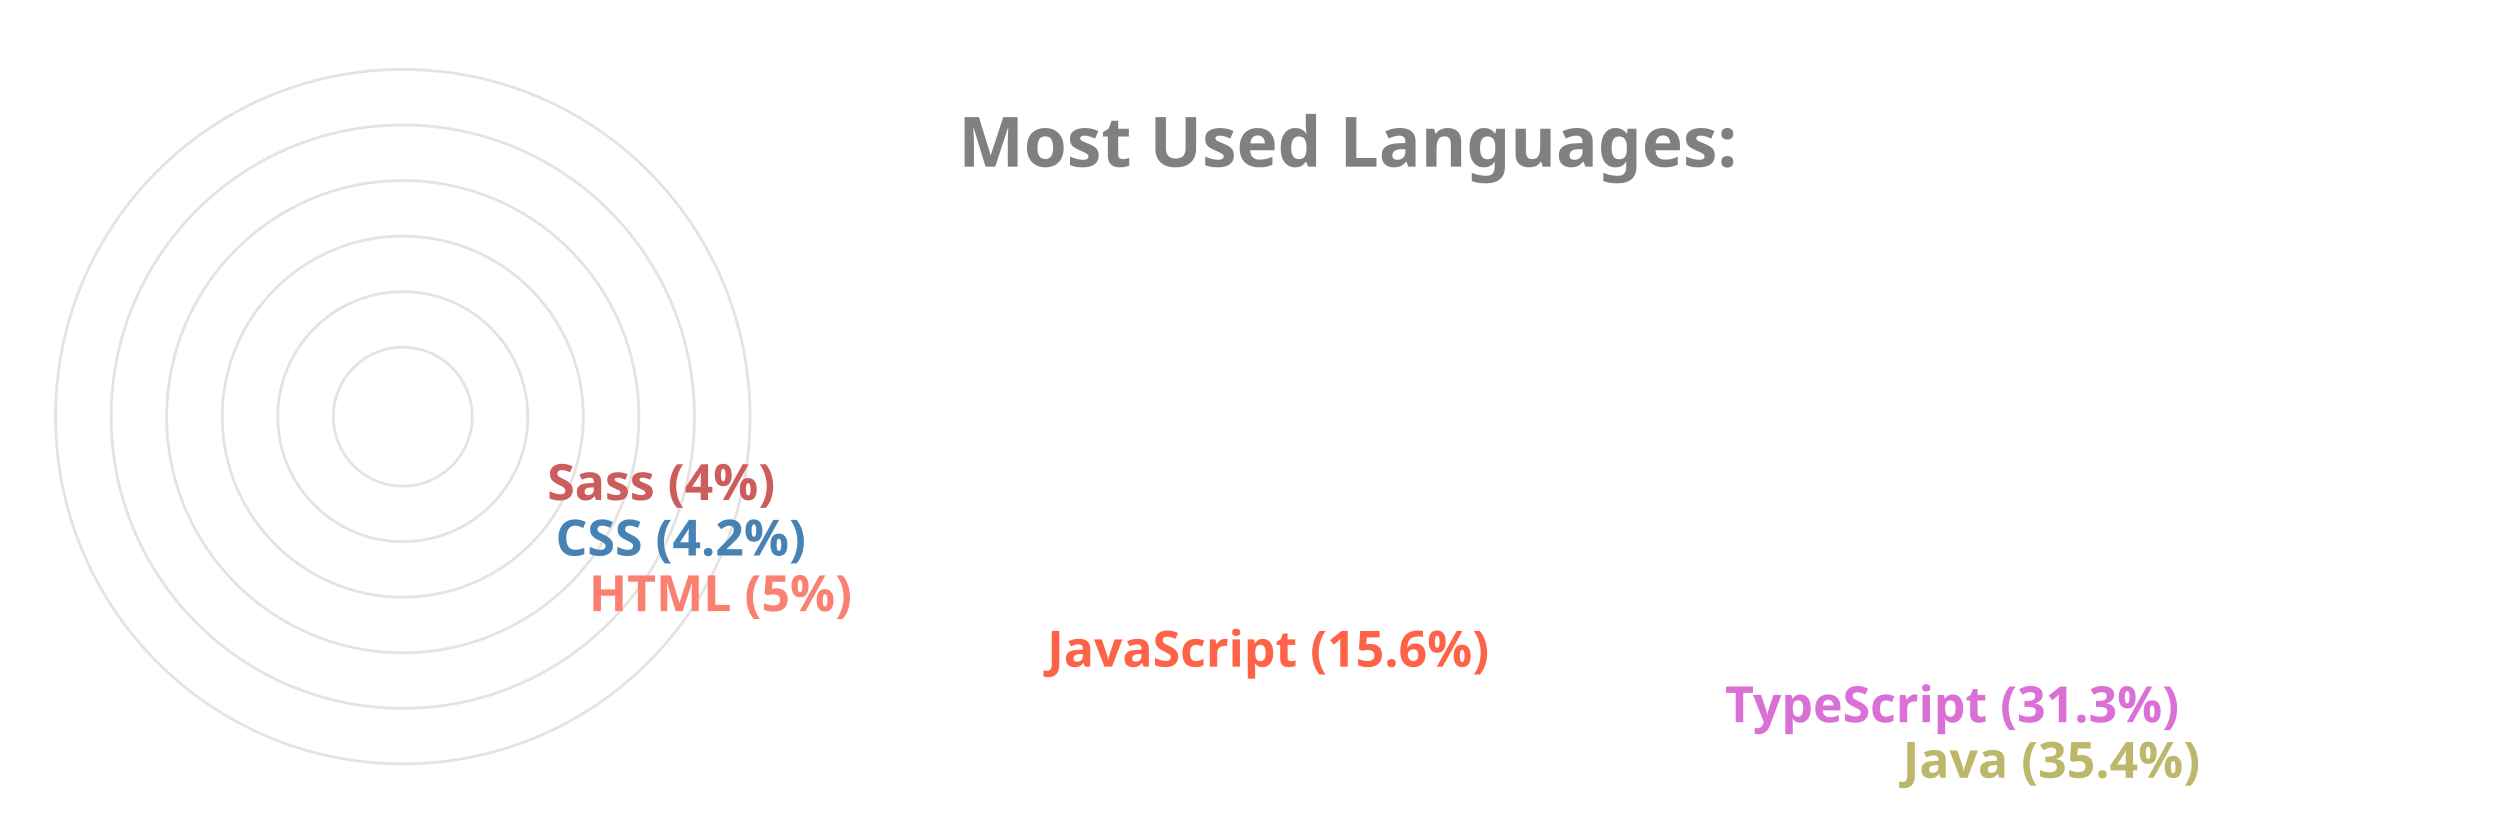
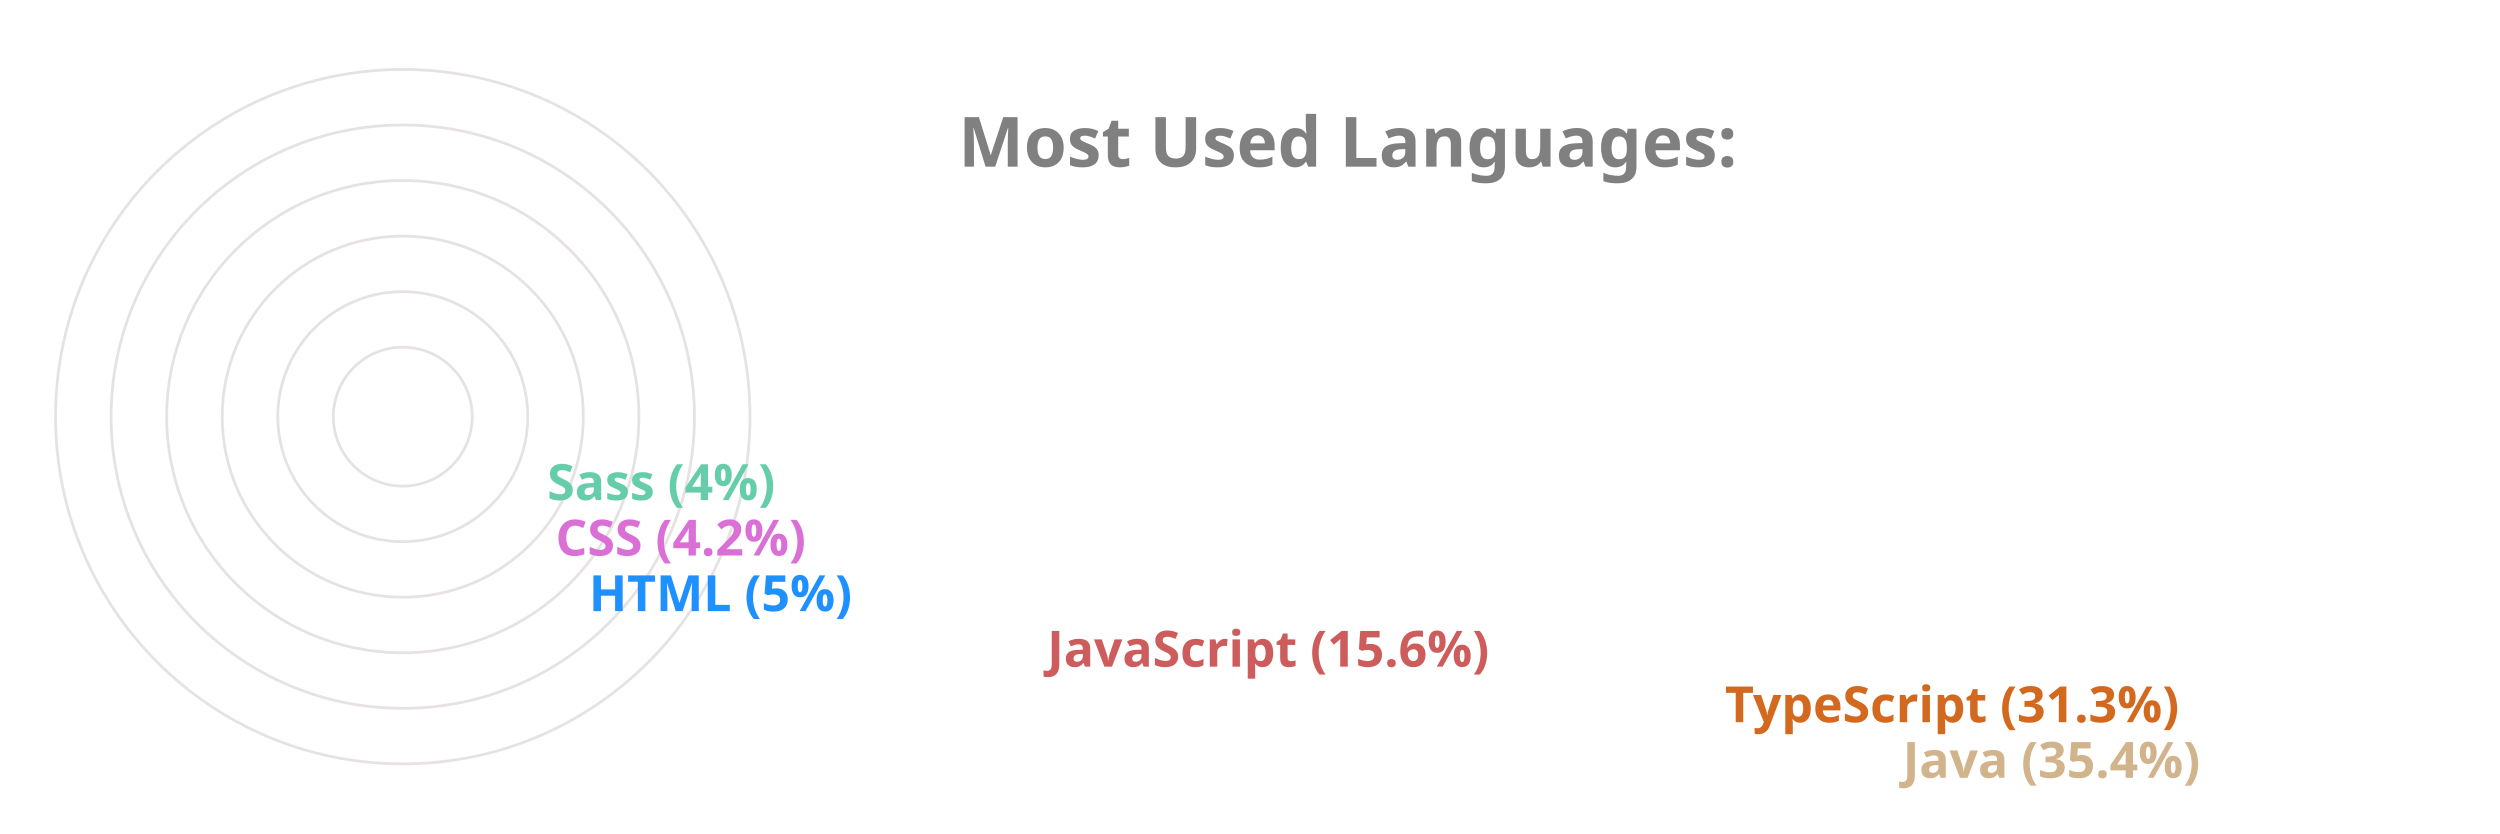
<svg xmlns="http://www.w3.org/2000/svg" viewBox="0 0 650 300" height="200px" width="600px">
  <style>
		.label {
			font: bold 25px sans-serif;
			color: #404040;
			-webkit-text-stroke: 1px white;
	  	}
		.name {
			font: bold 18px sans-serif;
			color: #404040;
	  	}

		.line {
			stroke-dasharray: 1000;
			stroke-dashoffset: 1000;
			animation: dash 3.5s ease-in-out forwards;	
			animation-iteration-count: infinite;
			animation-direction: alternate-reverse;
		}

		.path {
			stroke-dasharray: 1000;
			stroke-dashoffset: 1000;
			animation: dash 3.5s ease-in-out forwards;	
			animation-iteration-count: infinite;
			animation-direction: alternate-reverse;
		}
		  
		@keyframes dash {
			to {
				stroke-dashoffset: 0;
			}
		}

	</style>
  <g stroke="#E6E2E1" fill="none" stroke-width="1">
    <circle cx="20" cy="150" r="125" />
    <circle cx="20" cy="150" r="105" />
    <circle cx="20" cy="150" r="85" />
    <circle cx="20" cy="150" r="65" />
    <circle cx="20" cy="150" r="45" />
    <circle cx="20" cy="150" r="25" />
  </g>
  <g fill="none" stroke-width="20" class="line">
-     <line x2="550" y2="275" x1="20" y1="275" stroke="DarkKhaki" />
-     <line x2="486" y2="255" x1="20" y1="255" stroke="Orchid" />
-     <line x2="242" y2="235" x1="20" y1="235" stroke="Tomato" />
-     <line x2="77" y2="215" x1="20" y1="215" stroke="Salmon" />
-     <line x2="65" y2="195" x1="20" y1="195" stroke="SteelBlue" />
-     <line x2="62" y2="175" x1="20" y1="175" stroke="IndianRed" />
+     <line x2="550" y2="275" x1="20" y1="275" stroke="Tan" />
+     <line x2="486" y2="255" x1="20" y1="255" stroke="Chocolate" />
+     <line x2="242" y2="235" x1="20" y1="235" stroke="IndianRed" />
+     <line x2="77" y2="215" x1="20" y1="215" stroke="DodgerBlue" />
+     <line x2="65" y2="195" x1="20" y1="195" stroke="Orchid" />
+     <line x2="62" y2="175" x1="20" y1="175" stroke="MediumAquaMarine" />
  </g>
  <g fill="none" stroke-width="20" stroke-linecap="round" class="path">
-     <path d="M 20 275 A 125 125 45 0 1 -82 78" stroke="DarkKhaki" />
-     <path d="M 20 255 A 105 105 45 0 1 -70 95" stroke="Orchid" />
-     <path d="M 20 235 A 85 85 45 0 1 -61 126" stroke="Tomato" />
-     <path d="M 20 215 A 65 65 45 0 1 -44 144" stroke="Salmon" />
-     <path d="M 20 195 A 45 45 45 0 1 -24 146" stroke="SteelBlue" />
-     <path d="M 20 175 A 25 25 45 0 1 -4 148" stroke="IndianRed" />
+     <path d="M 20 275 A 125 125 45 0 1 -82 78" stroke="Tan" />
+     <path d="M 20 255 A 105 105 45 0 1 -70 95" stroke="Chocolate" />
+     <path d="M 20 235 A 85 85 45 0 1 -61 126" stroke="IndianRed" />
+     <path d="M 20 215 A 65 65 45 0 1 -44 144" stroke="DodgerBlue" />
+     <path d="M 20 195 A 45 45 45 0 1 -24 146" stroke="Orchid" />
+     <path d="M 20 175 A 25 25 45 0 1 -4 148" stroke="MediumAquaMarine" />
  </g>
  <g class="name">
-     <text x="560" y="280" fill="DarkKhaki">Java (35.4%)</text>
-     <text x="496" y="260" fill="Orchid">TypeScript (31.3%)</text>
-     <text x="252" y="240" fill="Tomato">JavaScript (15.6%)</text>
-     <text x="87" y="220" fill="Salmon">HTML (5%)</text>
-     <text x="75" y="200" fill="SteelBlue">CSS (4.2%)</text>
-     <text x="72" y="180" fill="IndianRed">Sass (4%)</text>
+     <text x="560" y="280" fill="Tan">Java (35.4%)</text>
+     <text x="496" y="260" fill="Chocolate">TypeScript (31.3%)</text>
+     <text x="252" y="240" fill="IndianRed">JavaScript (15.6%)</text>
+     <text x="87" y="220" fill="DodgerBlue">HTML (5%)</text>
+     <text x="75" y="200" fill="Orchid">CSS (4.2%)</text>
+     <text x="72" y="180" fill="MediumAquaMarine">Sass (4%)</text>
  </g>
  <g class="label">
    <text x="220" y="60" fill="grey">Most Used Languages:</text>
  </g>
</svg>
